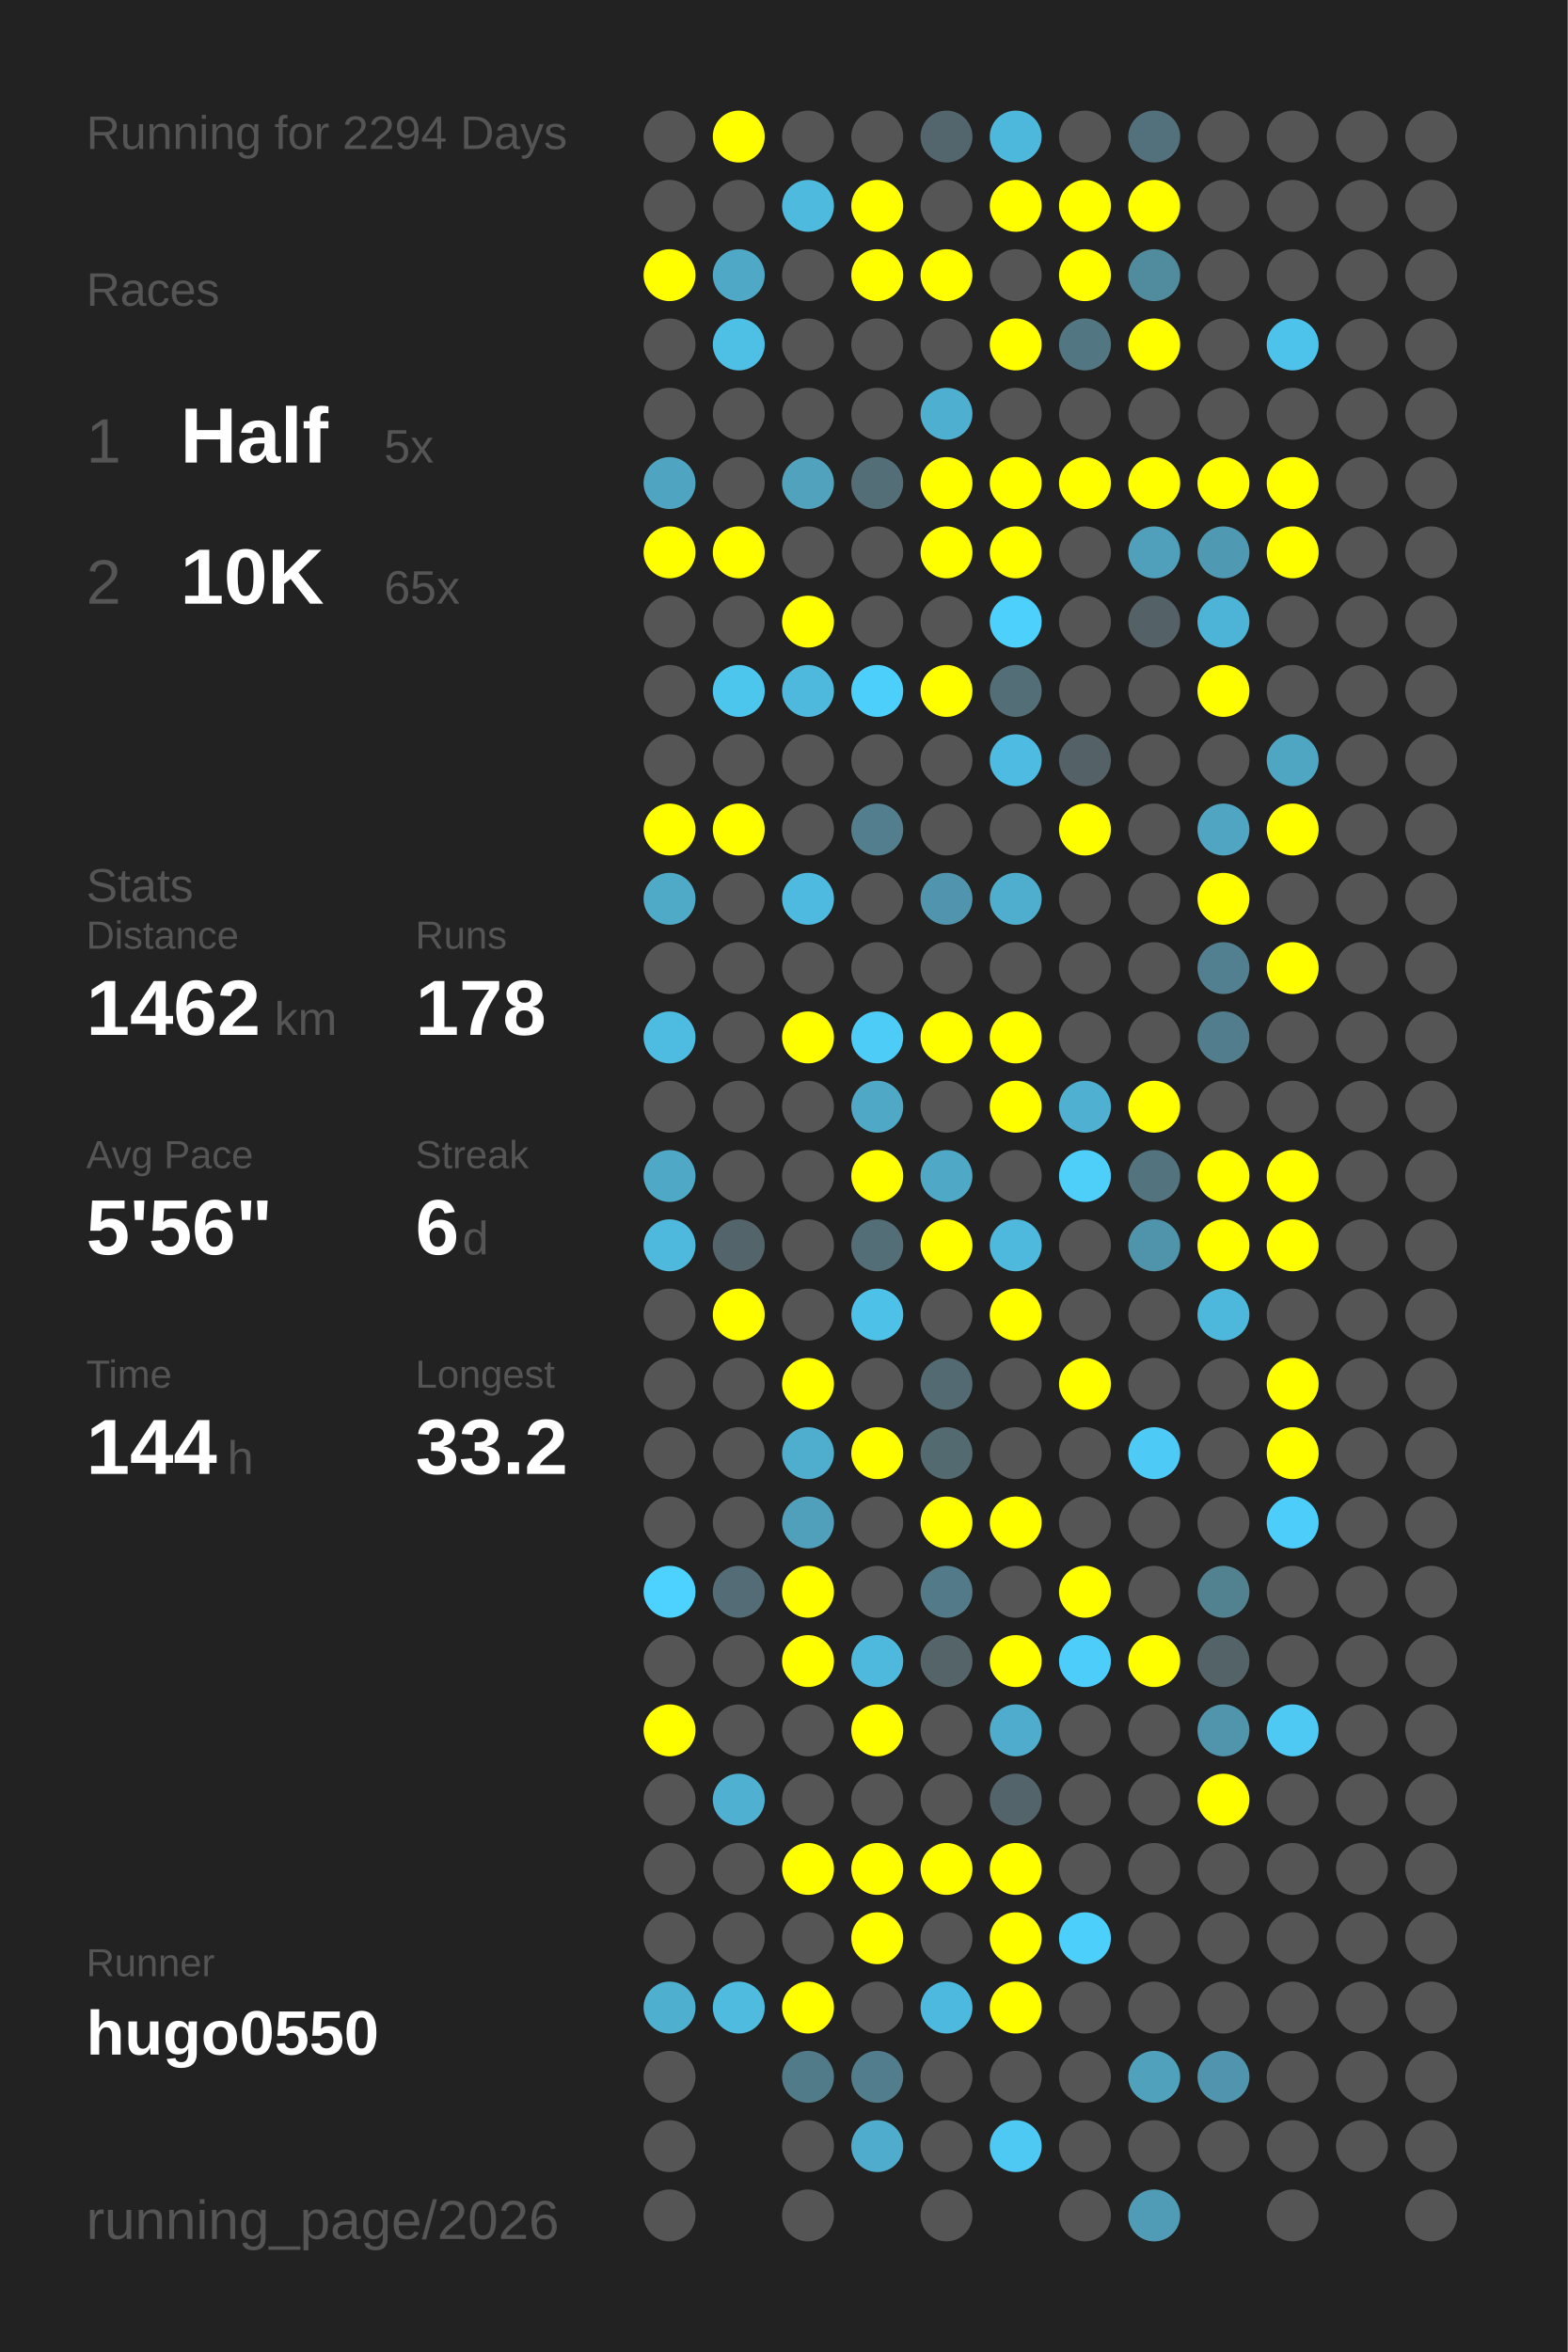
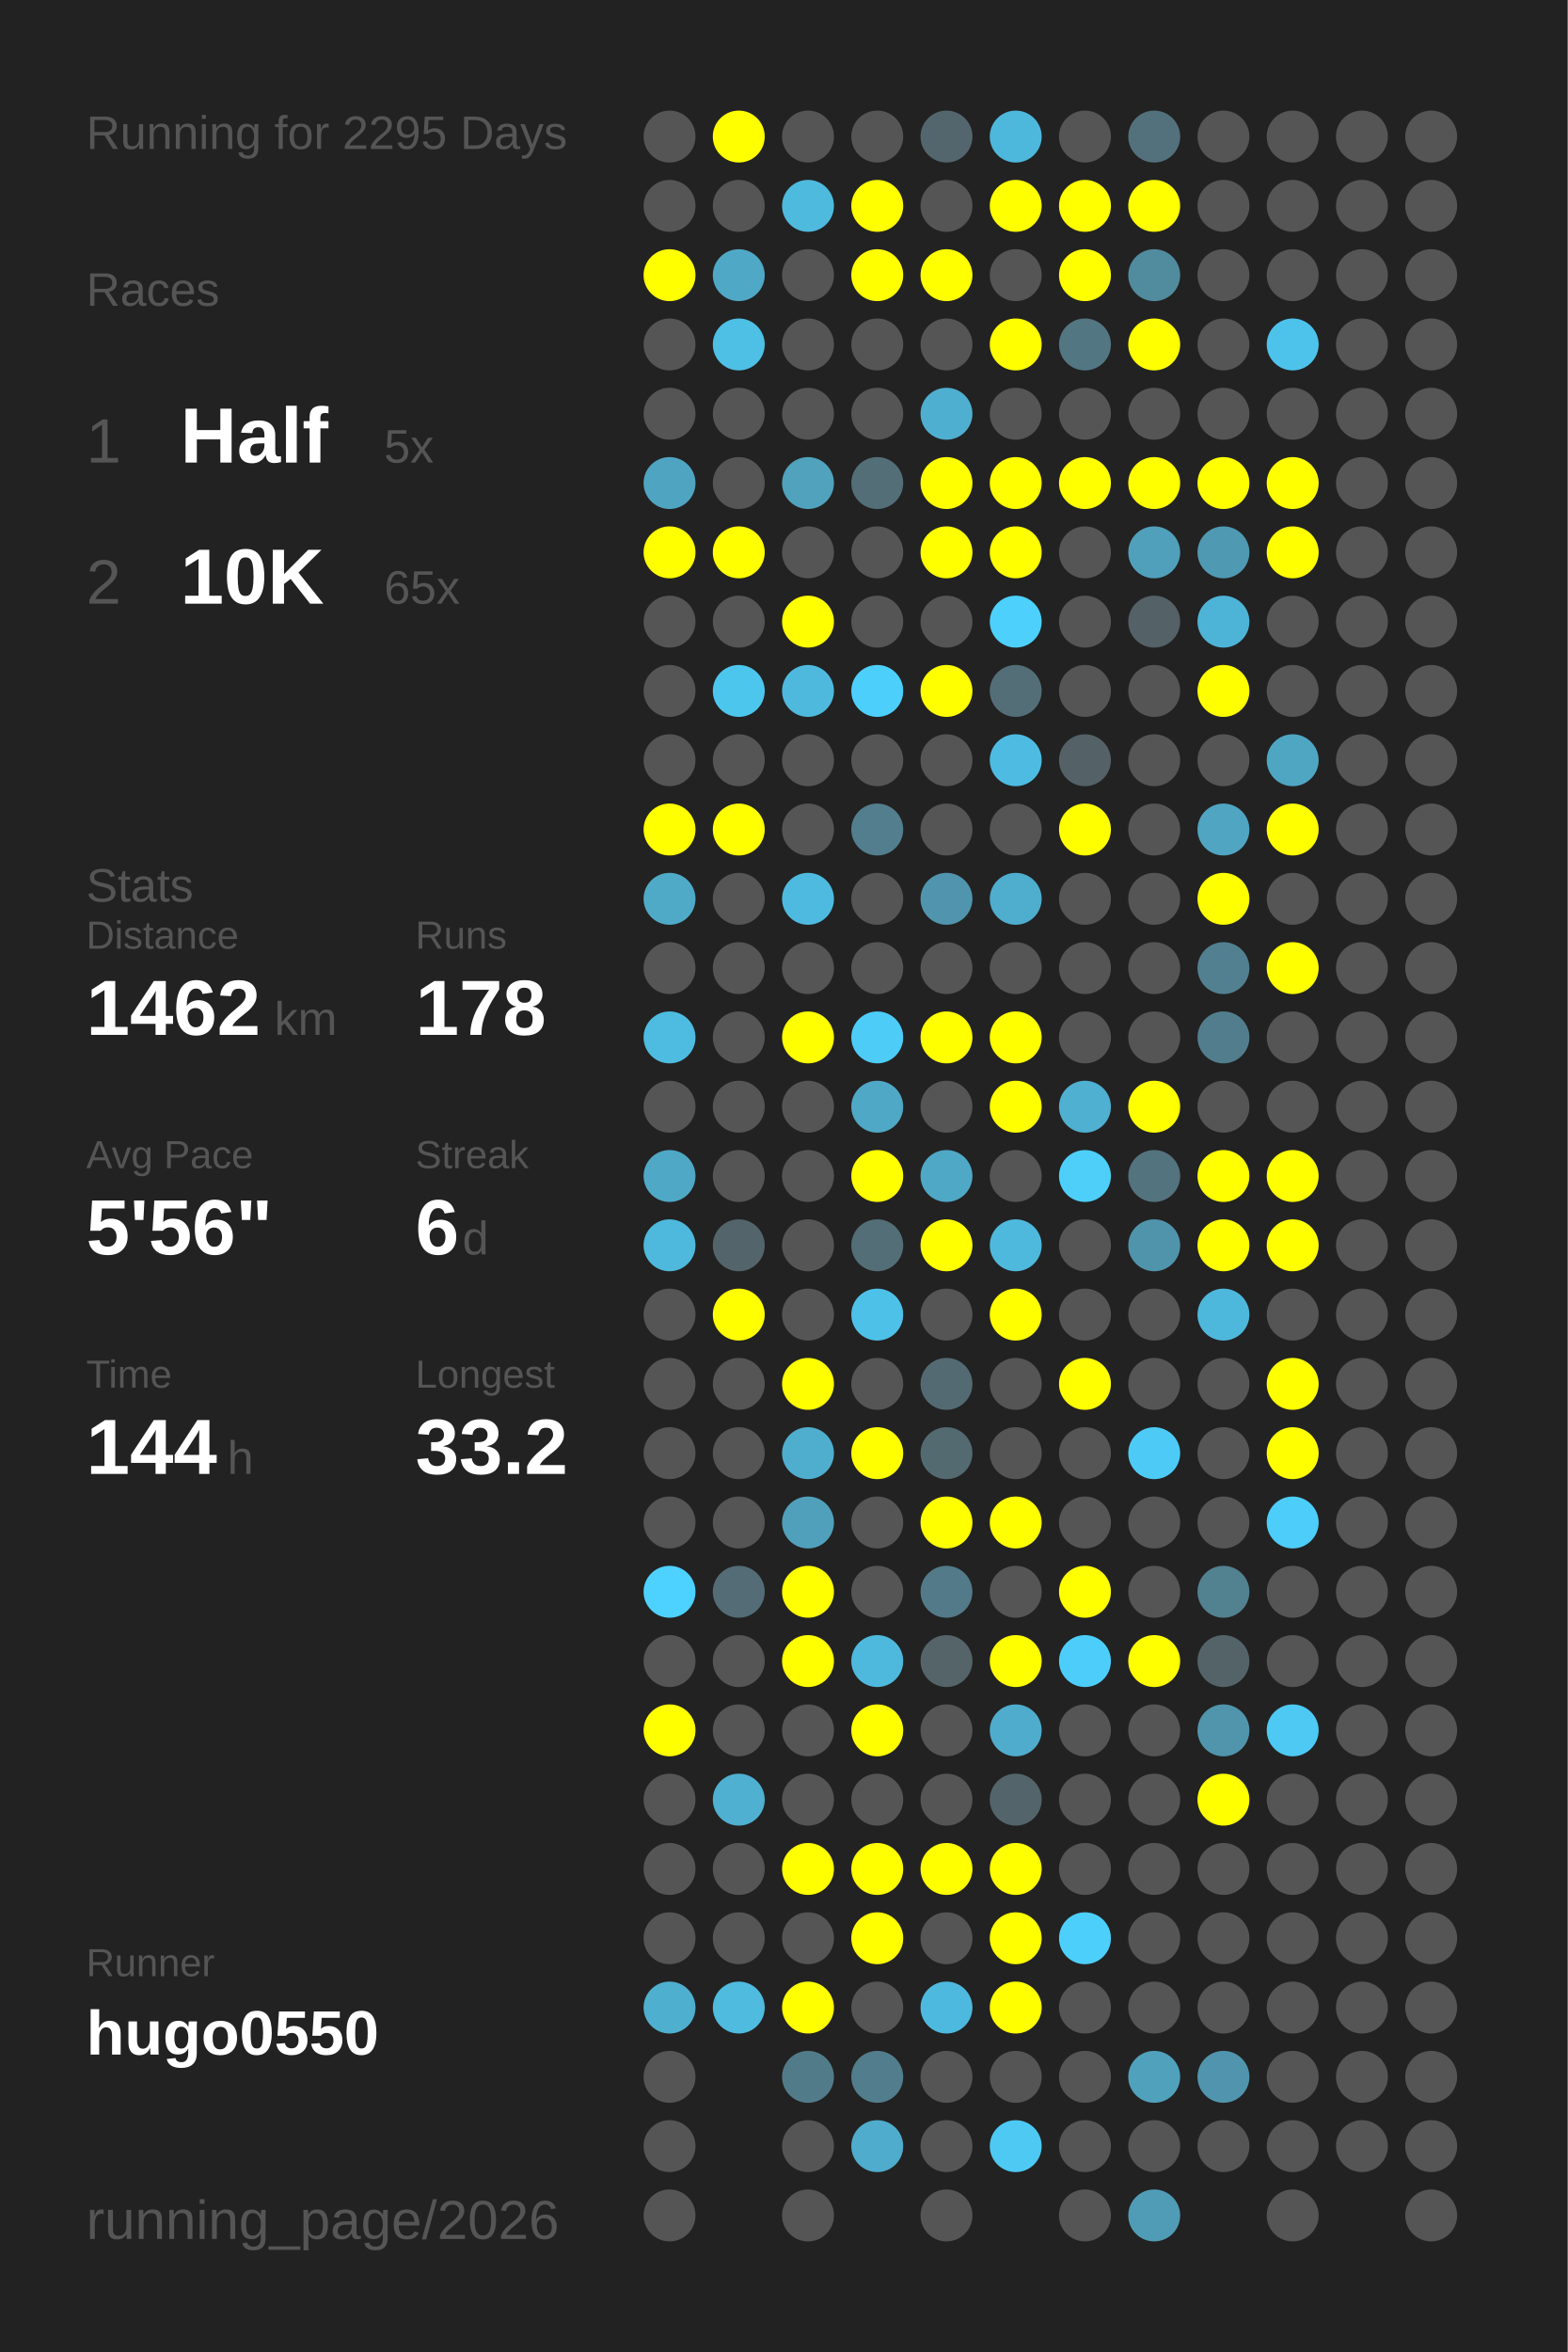
<svg xmlns="http://www.w3.org/2000/svg" baseProfile="full" height="300mm" version="1.1" viewBox="0,0,200,300" width="200mm">
  <defs />
  <rect fill="#222222" height="300" width="200" x="0" y="0" />
-   <text fill="#555555" style="font-size:6px; font-family:Arial;" x="11" y="19">Running for 2294 Days</text>
+   <text fill="#555555" style="font-size:6px; font-family:Arial;" x="11" y="19">Running for 2295 Days</text>
  <text fill="#555555" style="font-size:6px; font-family:Arial;" x="11" y="39">Races</text>
  <text fill="#555555" style="font-size:8px; font-family:Arial;" x="11" y="59">1</text>
  <text fill="#FFFFFF" style="font-size:10px; font-family:Arial; font-weight:bold;" x="23" y="59">Half</text>
  <text fill="#555555" style="font-size:6px; font-family:Arial;" x="49" y="59">5x</text>
  <text fill="#555555" style="font-size:8px; font-family:Arial;" x="11" y="77">2</text>
  <text fill="#FFFFFF" style="font-size:10px; font-family:Arial; font-weight:bold;" x="23" y="77">10K</text>
  <text fill="#555555" style="font-size:6px; font-family:Arial;" x="49" y="77">65x</text>
  <text fill="#555555" style="font-size:6px; font-family:Arial;" x="11" y="115">Stats</text>
  <text fill="#555555" style="font-size:5px; font-family:Arial;" x="11" y="121">Distance</text>
  <text fill="#FFFFFF" style="font-size:10px; font-family:Arial; font-weight:bold;" x="11" y="132">1462</text>
  <text fill="#555555" style="font-size:6px; font-family:Arial;" x="35" y="132">km</text>
  <text fill="#555555" style="font-size:5px; font-family:Arial;" x="53" y="121">Runs</text>
  <text fill="#FFFFFF" style="font-size:10px; font-family:Arial; font-weight:bold;" x="53" y="132">178</text>
  <text fill="#555555" style="font-size:5px; font-family:Arial;" x="11" y="149">Avg Pace</text>
  <text fill="#FFFFFF" style="font-size:10px; font-family:Arial; font-weight:bold;" x="11" y="160">5'56"</text>
  <text fill="#555555" style="font-size:5px; font-family:Arial;" x="53" y="149">Streak</text>
  <text fill="#FFFFFF" style="font-size:10px; font-family:Arial; font-weight:bold;" x="53" y="160">6</text>
  <text fill="#555555" style="font-size:6px; font-family:Arial;" x="59" y="160">d</text>
  <text fill="#555555" style="font-size:5px; font-family:Arial;" x="11" y="177">Time</text>
  <text fill="#FFFFFF" style="font-size:10px; font-family:Arial; font-weight:bold;" x="11" y="188">144</text>
  <text fill="#555555" style="font-size:6px; font-family:Arial;" x="29" y="188">h</text>
  <text fill="#555555" style="font-size:5px; font-family:Arial;" x="53" y="177">Longest</text>
  <text fill="#FFFFFF" style="font-size:10px; font-family:Arial; font-weight:bold;" x="53" y="188">33.2</text>
  <text fill="#555555" style="font-size:5px; font-family:Arial;" x="11" y="252.065">Runner</text>
  <text fill="#FFFFFF" style="font-size:8px; font-family:Arial; font-weight:bold;" x="11" y="262.065">hugo0550</text>
  <text fill="#555555" style="font-size:7px; font-family:Arial;" x="11" y="285.581">running_page/2026</text>
  <circle cx="85.417" cy="17.419" fill="#555555" r="3.312" />
  <circle cx="85.417" cy="26.258" fill="#555555" r="3.312" />
  <circle cx="85.417" cy="35.097" fill="#FFFF00" r="3.312" />
  <circle cx="85.417" cy="43.935" fill="#555555" r="3.312" />
  <circle cx="85.417" cy="52.774" fill="#555555" r="3.312" />
  <circle cx="85.417" cy="61.613" fill="#4fa5c1" r="3.312" />
  <circle cx="85.417" cy="70.452" fill="#FFFF00" r="3.312" />
  <circle cx="85.417" cy="79.29" fill="#555555" r="3.312" />
  <circle cx="85.417" cy="88.129" fill="#555555" r="3.312" />
  <circle cx="85.417" cy="96.968" fill="#555555" r="3.312" />
  <circle cx="85.417" cy="105.806" fill="#FFFF00" r="3.312" />
  <circle cx="85.417" cy="114.645" fill="#4faac8" r="3.312" />
  <circle cx="85.417" cy="123.484" fill="#555555" r="3.312" />
  <circle cx="85.417" cy="132.323" fill="#4ebce1" r="3.312" />
  <circle cx="85.417" cy="141.161" fill="#555555" r="3.312" />
  <circle cx="85.417" cy="150" fill="#4fa8c6" r="3.312" />
  <circle cx="85.417" cy="158.839" fill="#4eb9dd" r="3.312" />
  <circle cx="85.417" cy="167.677" fill="#555555" r="3.312" />
  <circle cx="85.417" cy="176.516" fill="#555555" r="3.312" />
  <circle cx="85.417" cy="185.355" fill="#555555" r="3.312" />
  <circle cx="85.417" cy="194.194" fill="#555555" r="3.312" />
  <circle cx="85.417" cy="203.032" fill="#4dd1fe" r="3.312" />
  <circle cx="85.417" cy="211.871" fill="#555555" r="3.312" />
  <circle cx="85.417" cy="220.71" fill="#FFFF00" r="3.312" />
  <circle cx="85.417" cy="229.548" fill="#555555" r="3.312" />
  <circle cx="85.417" cy="238.387" fill="#555555" r="3.312" />
  <circle cx="85.417" cy="247.226" fill="#555555" r="3.312" />
  <circle cx="85.417" cy="256.065" fill="#4fafcf" r="3.312" />
  <circle cx="85.417" cy="264.903" fill="#555555" r="3.312" />
  <circle cx="85.417" cy="273.742" fill="#555555" r="3.312" />
  <circle cx="85.417" cy="282.581" fill="#555555" r="3.312" />
  <circle cx="94.25" cy="17.419" fill="#FFFF00" r="3.312" />
  <circle cx="94.25" cy="26.258" fill="#555555" r="3.312" />
  <circle cx="94.25" cy="35.097" fill="#4fa8c6" r="3.312" />
  <circle cx="94.25" cy="43.935" fill="#4ebfe5" r="3.312" />
  <circle cx="94.25" cy="52.774" fill="#555555" r="3.312" />
  <circle cx="94.25" cy="61.613" fill="#555555" r="3.312" />
  <circle cx="94.25" cy="70.452" fill="#FFFF00" r="3.312" />
  <circle cx="94.25" cy="79.29" fill="#555555" r="3.312" />
  <circle cx="94.25" cy="88.129" fill="#4dc6ee" r="3.312" />
  <circle cx="94.25" cy="96.968" fill="#555555" r="3.312" />
  <circle cx="94.25" cy="105.806" fill="#FFFF00" r="3.312" />
  <circle cx="94.25" cy="114.645" fill="#555555" r="3.312" />
  <circle cx="94.25" cy="123.484" fill="#555555" r="3.312" />
  <circle cx="94.25" cy="132.323" fill="#555555" r="3.312" />
  <circle cx="94.25" cy="141.161" fill="#555555" r="3.312" />
  <circle cx="94.25" cy="150" fill="#555555" r="3.312" />
  <circle cx="94.25" cy="158.839" fill="#53656b" r="3.312" />
  <circle cx="94.25" cy="167.677" fill="#FFFF00" r="3.312" />
  <circle cx="94.25" cy="176.516" fill="#555555" r="3.312" />
  <circle cx="94.25" cy="185.355" fill="#555555" r="3.312" />
  <circle cx="94.25" cy="194.194" fill="#555555" r="3.312" />
  <circle cx="94.25" cy="203.032" fill="#536c75" r="3.312" />
  <circle cx="94.25" cy="211.871" fill="#555555" r="3.312" />
  <circle cx="94.25" cy="220.71" fill="#555555" r="3.312" />
  <circle cx="94.25" cy="229.548" fill="#4fb0d1" r="3.312" />
  <circle cx="94.25" cy="238.387" fill="#555555" r="3.312" />
  <circle cx="94.25" cy="247.226" fill="#555555" r="3.312" />
  <circle cx="94.25" cy="256.065" fill="#4ebbdf" r="3.312" />
  <circle cx="103.083" cy="17.419" fill="#555555" r="3.312" />
  <circle cx="103.083" cy="26.258" fill="#4ebade" r="3.312" />
  <circle cx="103.083" cy="35.097" fill="#555555" r="3.312" />
  <circle cx="103.083" cy="43.935" fill="#555555" r="3.312" />
  <circle cx="103.083" cy="52.774" fill="#555555" r="3.312" />
  <circle cx="103.083" cy="61.613" fill="#50a2bd" r="3.312" />
  <circle cx="103.083" cy="70.452" fill="#555555" r="3.312" />
  <circle cx="103.083" cy="79.29" fill="#FFFF00" r="3.312" />
  <circle cx="103.083" cy="88.129" fill="#4eb9dd" r="3.312" />
  <circle cx="103.083" cy="96.968" fill="#555555" r="3.312" />
  <circle cx="103.083" cy="105.806" fill="#555555" r="3.312" />
  <circle cx="103.083" cy="114.645" fill="#4ebadf" r="3.312" />
  <circle cx="103.083" cy="123.484" fill="#555555" r="3.312" />
  <circle cx="103.083" cy="132.323" fill="#FFFF00" r="3.312" />
  <circle cx="103.083" cy="141.161" fill="#555555" r="3.312" />
  <circle cx="103.083" cy="150" fill="#555555" r="3.312" />
  <circle cx="103.083" cy="158.839" fill="#555555" r="3.312" />
  <circle cx="103.083" cy="167.677" fill="#555555" r="3.312" />
  <circle cx="103.083" cy="176.516" fill="#FFFF00" r="3.312" />
  <circle cx="103.083" cy="185.355" fill="#4faece" r="3.312" />
  <circle cx="103.083" cy="194.194" fill="#50a0bb" r="3.312" />
  <circle cx="103.083" cy="203.032" fill="#FFFF00" r="3.312" />
  <circle cx="103.083" cy="211.871" fill="#FFFF00" r="3.312" />
  <circle cx="103.083" cy="220.71" fill="#555555" r="3.312" />
  <circle cx="103.083" cy="229.548" fill="#555555" r="3.312" />
  <circle cx="103.083" cy="238.387" fill="#FFFF00" r="3.312" />
  <circle cx="103.083" cy="247.226" fill="#555555" r="3.312" />
  <circle cx="103.083" cy="256.065" fill="#FFFF00" r="3.312" />
  <circle cx="103.083" cy="264.903" fill="#527b89" r="3.312" />
  <circle cx="103.083" cy="273.742" fill="#555555" r="3.312" />
  <circle cx="103.083" cy="282.581" fill="#555555" r="3.312" />
  <circle cx="111.917" cy="17.419" fill="#555555" r="3.312" />
  <circle cx="111.917" cy="26.258" fill="#FFFF00" r="3.312" />
  <circle cx="111.917" cy="35.097" fill="#FFFF00" r="3.312" />
  <circle cx="111.917" cy="43.935" fill="#555555" r="3.312" />
  <circle cx="111.917" cy="52.774" fill="#555555" r="3.312" />
  <circle cx="111.917" cy="61.613" fill="#536e77" r="3.312" />
  <circle cx="111.917" cy="70.452" fill="#555555" r="3.312" />
  <circle cx="111.917" cy="79.29" fill="#555555" r="3.312" />
  <circle cx="111.917" cy="88.129" fill="#4dcffb" r="3.312" />
  <circle cx="111.917" cy="96.968" fill="#555555" r="3.312" />
  <circle cx="111.917" cy="105.806" fill="#527e8d" r="3.312" />
  <circle cx="111.917" cy="114.645" fill="#555555" r="3.312" />
  <circle cx="111.917" cy="123.484" fill="#555555" r="3.312" />
  <circle cx="111.917" cy="132.323" fill="#4dccf7" r="3.312" />
  <circle cx="111.917" cy="141.161" fill="#4fa8c6" r="3.312" />
  <circle cx="111.917" cy="150" fill="#FFFF00" r="3.312" />
  <circle cx="111.917" cy="158.839" fill="#536e77" r="3.312" />
  <circle cx="111.917" cy="167.677" fill="#4ec1e8" r="3.312" />
  <circle cx="111.917" cy="176.516" fill="#555555" r="3.312" />
  <circle cx="111.917" cy="185.355" fill="#FFFF00" r="3.312" />
  <circle cx="111.917" cy="194.194" fill="#555555" r="3.312" />
  <circle cx="111.917" cy="203.032" fill="#555555" r="3.312" />
  <circle cx="111.917" cy="211.871" fill="#4eb9dd" r="3.312" />
  <circle cx="111.917" cy="220.71" fill="#FFFF00" r="3.312" />
  <circle cx="111.917" cy="229.548" fill="#555555" r="3.312" />
  <circle cx="111.917" cy="238.387" fill="#FFFF00" r="3.312" />
  <circle cx="111.917" cy="247.226" fill="#FFFF00" r="3.312" />
  <circle cx="111.917" cy="256.065" fill="#555555" r="3.312" />
  <circle cx="111.917" cy="264.903" fill="#527d8c" r="3.312" />
  <circle cx="111.917" cy="273.742" fill="#4faccc" r="3.312" />
  <circle cx="120.75" cy="17.419" fill="#53666d" r="3.312" />
  <circle cx="120.75" cy="26.258" fill="#555555" r="3.312" />
  <circle cx="120.75" cy="35.097" fill="#FFFF00" r="3.312" />
  <circle cx="120.75" cy="43.935" fill="#555555" r="3.312" />
  <circle cx="120.75" cy="52.774" fill="#4fafd0" r="3.312" />
  <circle cx="120.75" cy="61.613" fill="#FFFF00" r="3.312" />
  <circle cx="120.75" cy="70.452" fill="#FFFF00" r="3.312" />
  <circle cx="120.75" cy="79.29" fill="#555555" r="3.312" />
  <circle cx="120.75" cy="88.129" fill="#FFFF00" r="3.312" />
  <circle cx="120.75" cy="96.968" fill="#555555" r="3.312" />
  <circle cx="120.75" cy="105.806" fill="#555555" r="3.312" />
  <circle cx="120.75" cy="114.645" fill="#5095ad" r="3.312" />
  <circle cx="120.75" cy="123.484" fill="#555555" r="3.312" />
  <circle cx="120.75" cy="132.323" fill="#FFFF00" r="3.312" />
  <circle cx="120.75" cy="141.161" fill="#555555" r="3.312" />
  <circle cx="120.75" cy="150" fill="#4fa8c6" r="3.312" />
  <circle cx="120.75" cy="158.839" fill="#FFFF00" r="3.312" />
  <circle cx="120.75" cy="167.677" fill="#555555" r="3.312" />
  <circle cx="120.75" cy="176.516" fill="#536a72" r="3.312" />
  <circle cx="120.75" cy="185.355" fill="#536a71" r="3.312" />
  <circle cx="120.75" cy="194.194" fill="#FFFF00" r="3.312" />
  <circle cx="120.75" cy="203.032" fill="#527a88" r="3.312" />
  <circle cx="120.75" cy="211.871" fill="#546469" r="3.312" />
  <circle cx="120.75" cy="220.71" fill="#555555" r="3.312" />
  <circle cx="120.75" cy="229.548" fill="#555555" r="3.312" />
  <circle cx="120.75" cy="238.387" fill="#FFFF00" r="3.312" />
  <circle cx="120.75" cy="247.226" fill="#555555" r="3.312" />
  <circle cx="120.75" cy="256.065" fill="#4eb9de" r="3.312" />
  <circle cx="120.75" cy="264.903" fill="#555555" r="3.312" />
  <circle cx="120.75" cy="273.742" fill="#555555" r="3.312" />
  <circle cx="120.75" cy="282.581" fill="#555555" r="3.312" />
  <circle cx="129.583" cy="17.419" fill="#4eb8dc" r="3.312" />
  <circle cx="129.583" cy="26.258" fill="#FFFF00" r="3.312" />
  <circle cx="129.583" cy="35.097" fill="#555555" r="3.312" />
  <circle cx="129.583" cy="43.935" fill="#FFFF00" r="3.312" />
  <circle cx="129.583" cy="52.774" fill="#555555" r="3.312" />
  <circle cx="129.583" cy="61.613" fill="#FFFF00" r="3.312" />
  <circle cx="129.583" cy="70.452" fill="#FFFF00" r="3.312" />
  <circle cx="129.583" cy="79.29" fill="#4dd0fc" r="3.312" />
  <circle cx="129.583" cy="88.129" fill="#536e77" r="3.312" />
  <circle cx="129.583" cy="96.968" fill="#4ebce2" r="3.312" />
  <circle cx="129.583" cy="105.806" fill="#555555" r="3.312" />
  <circle cx="129.583" cy="114.645" fill="#4fadcd" r="3.312" />
  <circle cx="129.583" cy="123.484" fill="#555555" r="3.312" />
  <circle cx="129.583" cy="132.323" fill="#FFFF00" r="3.312" />
  <circle cx="129.583" cy="141.161" fill="#FFFF00" r="3.312" />
  <circle cx="129.583" cy="150" fill="#555555" r="3.312" />
  <circle cx="129.583" cy="158.839" fill="#4eb9dd" r="3.312" />
  <circle cx="129.583" cy="167.677" fill="#FFFF00" r="3.312" />
  <circle cx="129.583" cy="176.516" fill="#555555" r="3.312" />
  <circle cx="129.583" cy="185.355" fill="#555555" r="3.312" />
  <circle cx="129.583" cy="194.194" fill="#FFFF00" r="3.312" />
  <circle cx="129.583" cy="203.032" fill="#555555" r="3.312" />
  <circle cx="129.583" cy="211.871" fill="#FFFF00" r="3.312" />
  <circle cx="129.583" cy="220.71" fill="#4faccc" r="3.312" />
  <circle cx="129.583" cy="229.548" fill="#53656b" r="3.312" />
  <circle cx="129.583" cy="238.387" fill="#FFFF00" r="3.312" />
  <circle cx="129.583" cy="247.226" fill="#FFFF00" r="3.312" />
  <circle cx="129.583" cy="256.065" fill="#FFFF00" r="3.312" />
  <circle cx="129.583" cy="264.903" fill="#555555" r="3.312" />
  <circle cx="129.583" cy="273.742" fill="#4dc9f3" r="3.312" />
  <circle cx="138.417" cy="17.419" fill="#555555" r="3.312" />
  <circle cx="138.417" cy="26.258" fill="#FFFF00" r="3.312" />
  <circle cx="138.417" cy="35.097" fill="#FFFF00" r="3.312" />
  <circle cx="138.417" cy="43.935" fill="#527682" r="3.312" />
  <circle cx="138.417" cy="52.774" fill="#555555" r="3.312" />
  <circle cx="138.417" cy="61.613" fill="#FFFF00" r="3.312" />
  <circle cx="138.417" cy="70.452" fill="#555555" r="3.312" />
  <circle cx="138.417" cy="79.29" fill="#555555" r="3.312" />
  <circle cx="138.417" cy="88.129" fill="#555555" r="3.312" />
  <circle cx="138.417" cy="96.968" fill="#546166" r="3.312" />
  <circle cx="138.417" cy="105.806" fill="#FFFF00" r="3.312" />
  <circle cx="138.417" cy="114.645" fill="#555555" r="3.312" />
  <circle cx="138.417" cy="123.484" fill="#555555" r="3.312" />
  <circle cx="138.417" cy="132.323" fill="#555555" r="3.312" />
  <circle cx="138.417" cy="141.161" fill="#4fb0d1" r="3.312" />
  <circle cx="138.417" cy="150" fill="#4dcffa" r="3.312" />
  <circle cx="138.417" cy="158.839" fill="#555555" r="3.312" />
  <circle cx="138.417" cy="167.677" fill="#555555" r="3.312" />
  <circle cx="138.417" cy="176.516" fill="#FFFF00" r="3.312" />
  <circle cx="138.417" cy="185.355" fill="#555555" r="3.312" />
  <circle cx="138.417" cy="194.194" fill="#555555" r="3.312" />
  <circle cx="138.417" cy="203.032" fill="#FFFF00" r="3.312" />
  <circle cx="138.417" cy="211.871" fill="#4dcefa" r="3.312" />
  <circle cx="138.417" cy="220.71" fill="#555555" r="3.312" />
  <circle cx="138.417" cy="229.548" fill="#555555" r="3.312" />
  <circle cx="138.417" cy="238.387" fill="#555555" r="3.312" />
  <circle cx="138.417" cy="247.226" fill="#4dcffb" r="3.312" />
  <circle cx="138.417" cy="256.065" fill="#555555" r="3.312" />
  <circle cx="138.417" cy="264.903" fill="#555555" r="3.312" />
  <circle cx="138.417" cy="273.742" fill="#555555" r="3.312" />
  <circle cx="138.417" cy="282.581" fill="#555555" r="3.312" />
  <circle cx="147.25" cy="17.419" fill="#53717c" r="3.312" />
  <circle cx="147.25" cy="26.258" fill="#FFFF00" r="3.312" />
  <circle cx="147.25" cy="35.097" fill="#518b9e" r="3.312" />
  <circle cx="147.25" cy="43.935" fill="#FFFF00" r="3.312" />
  <circle cx="147.25" cy="52.774" fill="#555555" r="3.312" />
  <circle cx="147.25" cy="61.613" fill="#FFFF00" r="3.312" />
  <circle cx="147.25" cy="70.452" fill="#50a0bb" r="3.312" />
  <circle cx="147.25" cy="79.29" fill="#546166" r="3.312" />
  <circle cx="147.25" cy="88.129" fill="#555555" r="3.312" />
  <circle cx="147.25" cy="96.968" fill="#555555" r="3.312" />
  <circle cx="147.25" cy="105.806" fill="#555555" r="3.312" />
  <circle cx="147.25" cy="114.645" fill="#555555" r="3.312" />
  <circle cx="147.25" cy="123.484" fill="#555555" r="3.312" />
  <circle cx="147.25" cy="132.323" fill="#555555" r="3.312" />
  <circle cx="147.25" cy="141.161" fill="#FFFF00" r="3.312" />
  <circle cx="147.25" cy="150" fill="#53737e" r="3.312" />
  <circle cx="147.25" cy="158.839" fill="#5094ac" r="3.312" />
  <circle cx="147.25" cy="167.677" fill="#555555" r="3.312" />
  <circle cx="147.25" cy="176.516" fill="#555555" r="3.312" />
  <circle cx="147.25" cy="185.355" fill="#4dcbf6" r="3.312" />
  <circle cx="147.25" cy="194.194" fill="#555555" r="3.312" />
  <circle cx="147.25" cy="203.032" fill="#555555" r="3.312" />
  <circle cx="147.25" cy="211.871" fill="#FFFF00" r="3.312" />
  <circle cx="147.25" cy="220.71" fill="#555555" r="3.312" />
  <circle cx="147.25" cy="229.548" fill="#555555" r="3.312" />
  <circle cx="147.25" cy="238.387" fill="#555555" r="3.312" />
  <circle cx="147.25" cy="247.226" fill="#555555" r="3.312" />
  <circle cx="147.25" cy="256.065" fill="#555555" r="3.312" />
  <circle cx="147.25" cy="264.903" fill="#50a1bc" r="3.312" />
  <circle cx="147.25" cy="273.742" fill="#555555" r="3.312" />
  <circle cx="147.25" cy="282.581" fill="#509cb6" r="3.312" />
  <circle cx="156.083" cy="17.419" fill="#555555" r="3.312" />
  <circle cx="156.083" cy="26.258" fill="#555555" r="3.312" />
  <circle cx="156.083" cy="35.097" fill="#555555" r="3.312" />
  <circle cx="156.083" cy="43.935" fill="#555555" r="3.312" />
  <circle cx="156.083" cy="52.774" fill="#555555" r="3.312" />
  <circle cx="156.083" cy="61.613" fill="#FFFF00" r="3.312" />
  <circle cx="156.083" cy="70.452" fill="#5099b2" r="3.312" />
  <circle cx="156.083" cy="79.29" fill="#4eb4d7" r="3.312" />
  <circle cx="156.083" cy="88.129" fill="#FFFF00" r="3.312" />
  <circle cx="156.083" cy="96.968" fill="#555555" r="3.312" />
  <circle cx="156.083" cy="105.806" fill="#4fa5c2" r="3.312" />
  <circle cx="156.083" cy="114.645" fill="#FFFF00" r="3.312" />
  <circle cx="156.083" cy="123.484" fill="#528090" r="3.312" />
  <circle cx="156.083" cy="132.323" fill="#527d8c" r="3.312" />
  <circle cx="156.083" cy="141.161" fill="#555555" r="3.312" />
  <circle cx="156.083" cy="150" fill="#FFFF00" r="3.312" />
  <circle cx="156.083" cy="158.839" fill="#FFFF00" r="3.312" />
  <circle cx="156.083" cy="167.677" fill="#4eb8dc" r="3.312" />
  <circle cx="156.083" cy="176.516" fill="#555555" r="3.312" />
  <circle cx="156.083" cy="185.355" fill="#555555" r="3.312" />
  <circle cx="156.083" cy="194.194" fill="#555555" r="3.312" />
  <circle cx="156.083" cy="203.032" fill="#528190" r="3.312" />
  <circle cx="156.083" cy="211.871" fill="#546368" r="3.312" />
  <circle cx="156.083" cy="220.71" fill="#5095ac" r="3.312" />
  <circle cx="156.083" cy="229.548" fill="#FFFF00" r="3.312" />
  <circle cx="156.083" cy="238.387" fill="#555555" r="3.312" />
  <circle cx="156.083" cy="247.226" fill="#555555" r="3.312" />
  <circle cx="156.083" cy="256.065" fill="#555555" r="3.312" />
  <circle cx="156.083" cy="264.903" fill="#5095ad" r="3.312" />
  <circle cx="156.083" cy="273.742" fill="#555555" r="3.312" />
  <circle cx="164.917" cy="17.419" fill="#555555" r="3.312" />
  <circle cx="164.917" cy="26.258" fill="#555555" r="3.312" />
  <circle cx="164.917" cy="35.097" fill="#555555" r="3.312" />
  <circle cx="164.917" cy="43.935" fill="#4dc3eb" r="3.312" />
  <circle cx="164.917" cy="52.774" fill="#555555" r="3.312" />
  <circle cx="164.917" cy="61.613" fill="#FFFF00" r="3.312" />
  <circle cx="164.917" cy="70.452" fill="#FFFF00" r="3.312" />
  <circle cx="164.917" cy="79.29" fill="#555555" r="3.312" />
  <circle cx="164.917" cy="88.129" fill="#555555" r="3.312" />
  <circle cx="164.917" cy="96.968" fill="#4fa6c3" r="3.312" />
  <circle cx="164.917" cy="105.806" fill="#FFFF00" r="3.312" />
  <circle cx="164.917" cy="114.645" fill="#555555" r="3.312" />
  <circle cx="164.917" cy="123.484" fill="#FFFF00" r="3.312" />
  <circle cx="164.917" cy="132.323" fill="#555555" r="3.312" />
  <circle cx="164.917" cy="141.161" fill="#555555" r="3.312" />
  <circle cx="164.917" cy="150" fill="#FFFF00" r="3.312" />
  <circle cx="164.917" cy="158.839" fill="#FFFF00" r="3.312" />
  <circle cx="164.917" cy="167.677" fill="#555555" r="3.312" />
  <circle cx="164.917" cy="176.516" fill="#FFFF00" r="3.312" />
  <circle cx="164.917" cy="185.355" fill="#FFFF00" r="3.312" />
  <circle cx="164.917" cy="194.194" fill="#4dcdf9" r="3.312" />
  <circle cx="164.917" cy="203.032" fill="#555555" r="3.312" />
  <circle cx="164.917" cy="211.871" fill="#555555" r="3.312" />
  <circle cx="164.917" cy="220.71" fill="#4dc9f3" r="3.312" />
  <circle cx="164.917" cy="229.548" fill="#555555" r="3.312" />
  <circle cx="164.917" cy="238.387" fill="#555555" r="3.312" />
  <circle cx="164.917" cy="247.226" fill="#555555" r="3.312" />
  <circle cx="164.917" cy="256.065" fill="#555555" r="3.312" />
  <circle cx="164.917" cy="264.903" fill="#555555" r="3.312" />
  <circle cx="164.917" cy="273.742" fill="#555555" r="3.312" />
  <circle cx="164.917" cy="282.581" fill="#555555" r="3.312" />
  <circle cx="173.75" cy="17.419" fill="#555555" r="3.312" />
  <circle cx="173.75" cy="26.258" fill="#555555" r="3.312" />
  <circle cx="173.75" cy="35.097" fill="#555555" r="3.312" />
  <circle cx="173.75" cy="43.935" fill="#555555" r="3.312" />
  <circle cx="173.75" cy="52.774" fill="#555555" r="3.312" />
  <circle cx="173.75" cy="61.613" fill="#555555" r="3.312" />
  <circle cx="173.75" cy="70.452" fill="#555555" r="3.312" />
  <circle cx="173.75" cy="79.29" fill="#555555" r="3.312" />
  <circle cx="173.75" cy="88.129" fill="#555555" r="3.312" />
  <circle cx="173.75" cy="96.968" fill="#555555" r="3.312" />
  <circle cx="173.75" cy="105.806" fill="#555555" r="3.312" />
  <circle cx="173.75" cy="114.645" fill="#555555" r="3.312" />
  <circle cx="173.75" cy="123.484" fill="#555555" r="3.312" />
  <circle cx="173.75" cy="132.323" fill="#555555" r="3.312" />
  <circle cx="173.75" cy="141.161" fill="#555555" r="3.312" />
  <circle cx="173.75" cy="150" fill="#555555" r="3.312" />
  <circle cx="173.75" cy="158.839" fill="#555555" r="3.312" />
  <circle cx="173.75" cy="167.677" fill="#555555" r="3.312" />
  <circle cx="173.75" cy="176.516" fill="#555555" r="3.312" />
  <circle cx="173.75" cy="185.355" fill="#555555" r="3.312" />
  <circle cx="173.75" cy="194.194" fill="#555555" r="3.312" />
  <circle cx="173.75" cy="203.032" fill="#555555" r="3.312" />
  <circle cx="173.75" cy="211.871" fill="#555555" r="3.312" />
  <circle cx="173.75" cy="220.71" fill="#555555" r="3.312" />
  <circle cx="173.75" cy="229.548" fill="#555555" r="3.312" />
  <circle cx="173.75" cy="238.387" fill="#555555" r="3.312" />
  <circle cx="173.75" cy="247.226" fill="#555555" r="3.312" />
  <circle cx="173.75" cy="256.065" fill="#555555" r="3.312" />
  <circle cx="173.75" cy="264.903" fill="#555555" r="3.312" />
  <circle cx="173.75" cy="273.742" fill="#555555" r="3.312" />
  <circle cx="182.583" cy="17.419" fill="#555555" r="3.312" />
  <circle cx="182.583" cy="26.258" fill="#555555" r="3.312" />
  <circle cx="182.583" cy="35.097" fill="#555555" r="3.312" />
  <circle cx="182.583" cy="43.935" fill="#555555" r="3.312" />
  <circle cx="182.583" cy="52.774" fill="#555555" r="3.312" />
  <circle cx="182.583" cy="61.613" fill="#555555" r="3.312" />
  <circle cx="182.583" cy="70.452" fill="#555555" r="3.312" />
  <circle cx="182.583" cy="79.29" fill="#555555" r="3.312" />
  <circle cx="182.583" cy="88.129" fill="#555555" r="3.312" />
  <circle cx="182.583" cy="96.968" fill="#555555" r="3.312" />
  <circle cx="182.583" cy="105.806" fill="#555555" r="3.312" />
  <circle cx="182.583" cy="114.645" fill="#555555" r="3.312" />
  <circle cx="182.583" cy="123.484" fill="#555555" r="3.312" />
  <circle cx="182.583" cy="132.323" fill="#555555" r="3.312" />
  <circle cx="182.583" cy="141.161" fill="#555555" r="3.312" />
  <circle cx="182.583" cy="150" fill="#555555" r="3.312" />
  <circle cx="182.583" cy="158.839" fill="#555555" r="3.312" />
  <circle cx="182.583" cy="167.677" fill="#555555" r="3.312" />
  <circle cx="182.583" cy="176.516" fill="#555555" r="3.312" />
  <circle cx="182.583" cy="185.355" fill="#555555" r="3.312" />
  <circle cx="182.583" cy="194.194" fill="#555555" r="3.312" />
  <circle cx="182.583" cy="203.032" fill="#555555" r="3.312" />
  <circle cx="182.583" cy="211.871" fill="#555555" r="3.312" />
  <circle cx="182.583" cy="220.71" fill="#555555" r="3.312" />
  <circle cx="182.583" cy="229.548" fill="#555555" r="3.312" />
  <circle cx="182.583" cy="238.387" fill="#555555" r="3.312" />
  <circle cx="182.583" cy="247.226" fill="#555555" r="3.312" />
  <circle cx="182.583" cy="256.065" fill="#555555" r="3.312" />
  <circle cx="182.583" cy="264.903" fill="#555555" r="3.312" />
  <circle cx="182.583" cy="273.742" fill="#555555" r="3.312" />
  <circle cx="182.583" cy="282.581" fill="#555555" r="3.312" />
</svg>
